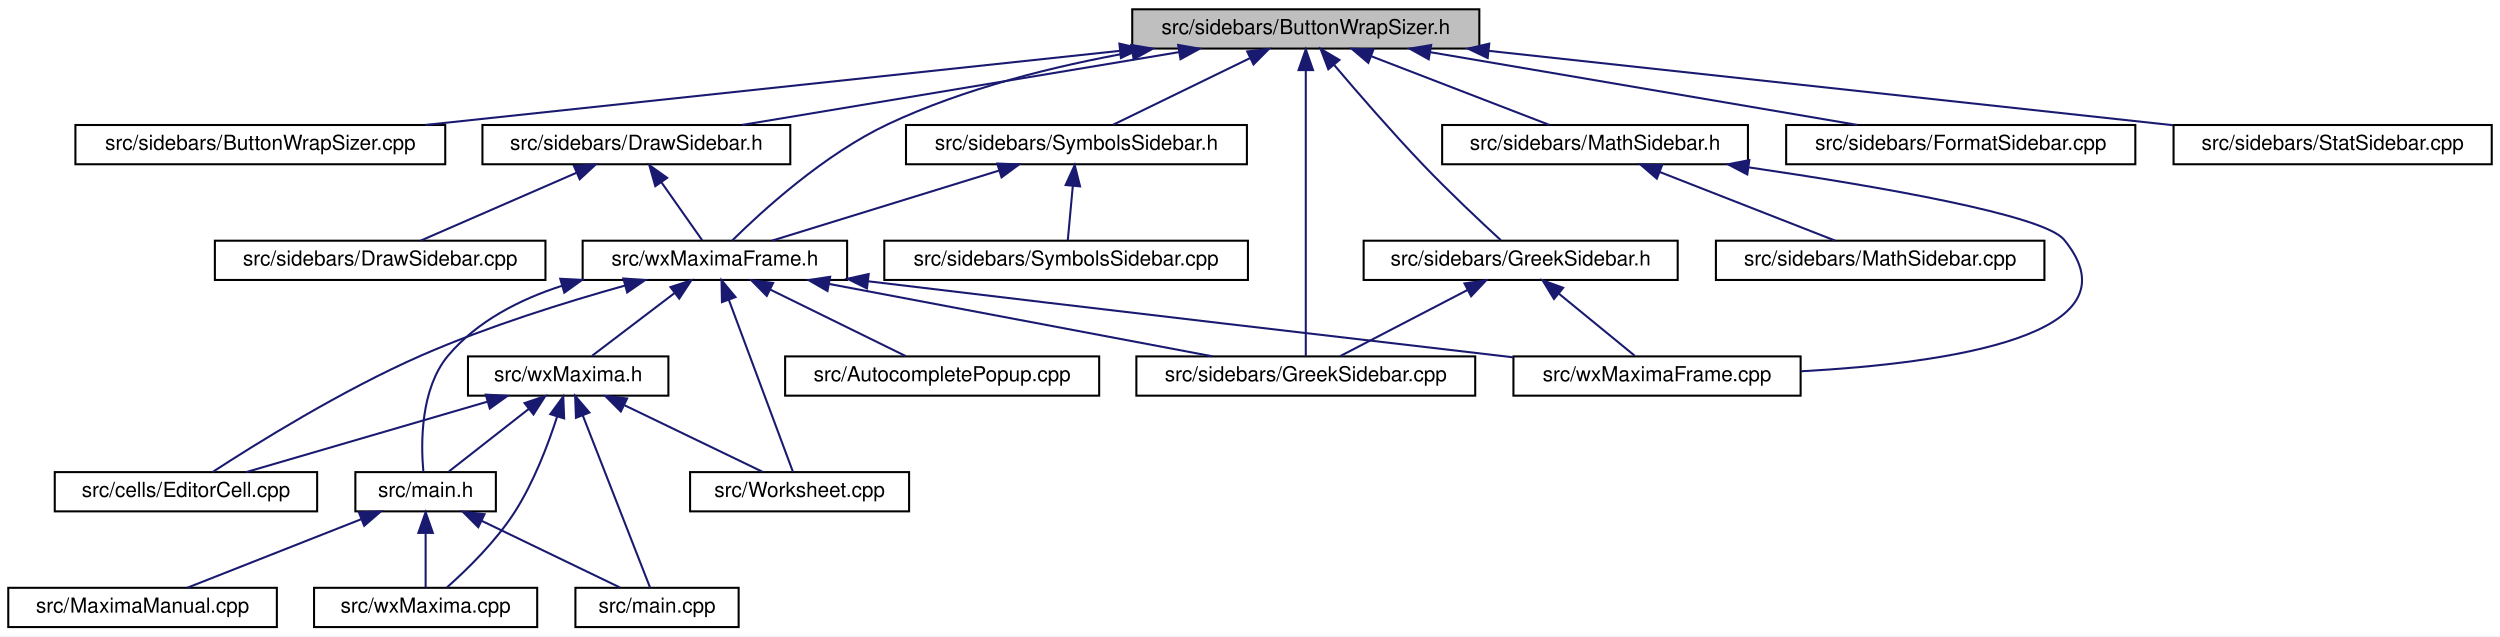
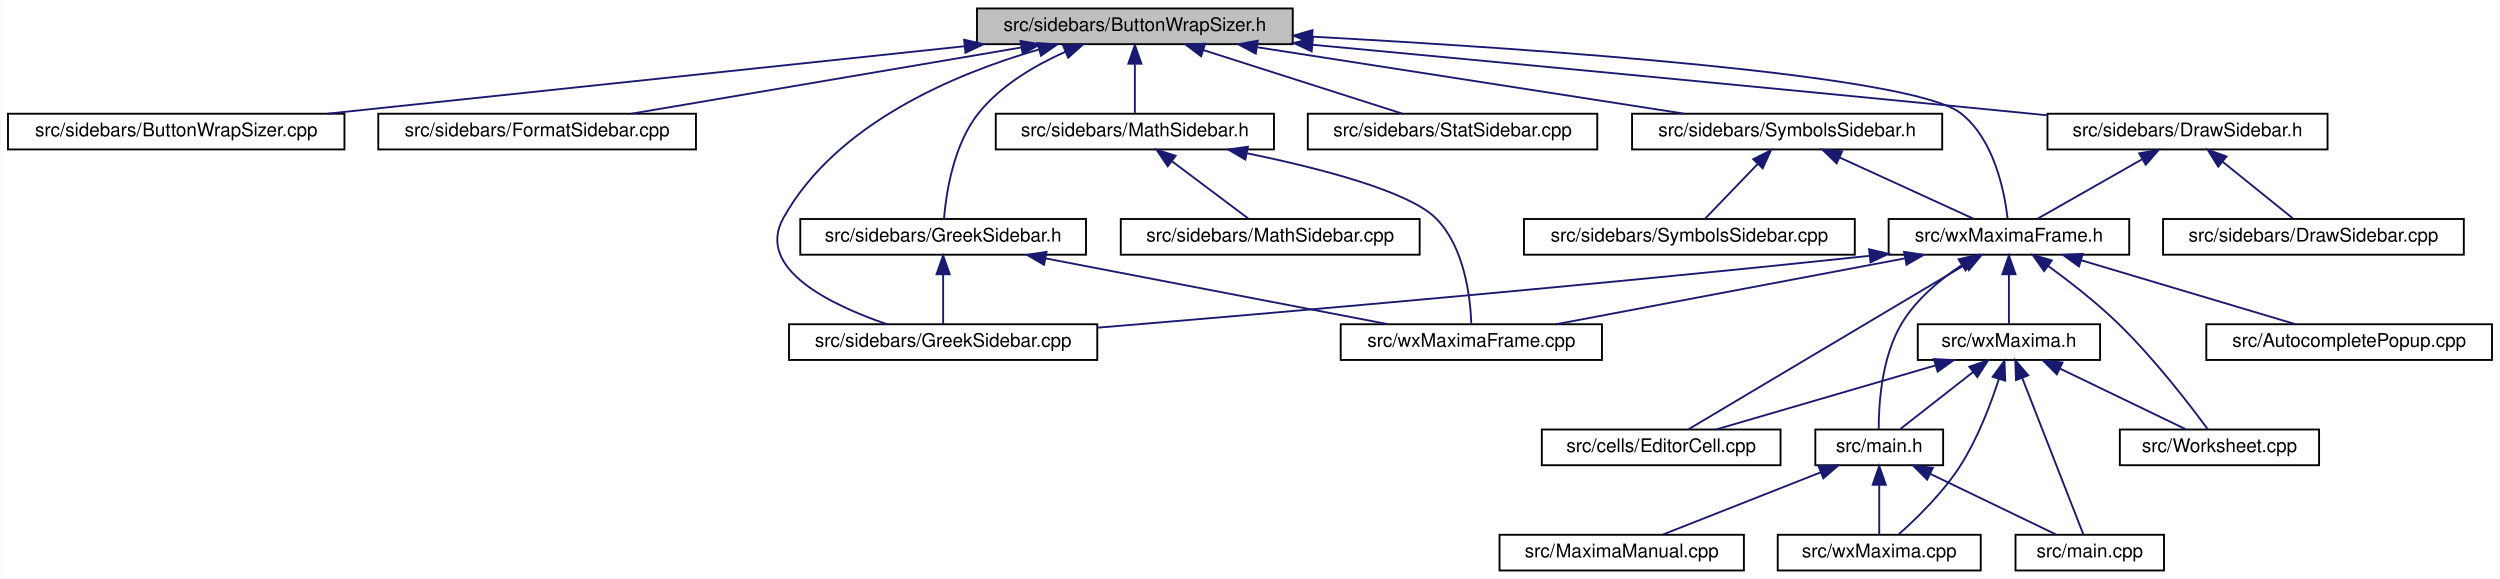
- <svg xmlns="http://www.w3.org/2000/svg" xmlns:xlink="http://www.w3.org/1999/xlink" width="1210pt" height="308pt" viewBox="0.00 0.00 1210.00 308.00">
+ <svg xmlns="http://www.w3.org/2000/svg" xmlns:xlink="http://www.w3.org/1999/xlink" width="1330pt" height="308pt" viewBox="0.00 0.00 1329.50 308.00">
  <g id="graph0" class="graph" transform="scale(1 1) rotate(0) translate(4 304)">
-     <polygon fill="white" stroke="transparent" points="-4,4 -4,-304 1206,-304 1206,4 -4,4" />
+     <polygon fill="white" stroke="transparent" points="-4,4 -4,-304 1325.5,-304 1325.5,4 -4,4" />
    <g id="node1" class="node">
      <g id="a_node1">
        <a xlink:title="This file contains the definition of the class Buttonwrapsizer that allows to select arbitrary unicod...">
-           <polygon fill="#bfbfbf" stroke="black" points="544,-280.5 544,-299.5 712,-299.5 712,-280.5 544,-280.5" />
-           <text text-anchor="middle" x="628" y="-287.5" font-family="Helvetica,sans-Serif" font-size="10.00">src/sidebars/ButtonWrapSizer.h</text>
+           <polygon fill="#bfbfbf" stroke="black" points="515.5,-280.5 515.5,-299.5 683.5,-299.5 683.5,-280.5 515.5,-280.5" />
+           <text text-anchor="middle" x="599.5" y="-287.5" font-family="Helvetica,sans-Serif" font-size="10.00">src/sidebars/ButtonWrapSizer.h</text>
        </a>
      </g>
    </g>
    <g id="node2" class="node">
      <g id="a_node2">
        <a xlink:href="ButtonWrapSizer_8cpp.html" target="_top" xlink:title="This file defines the class CharacterButton.">
-           <polygon fill="white" stroke="black" points="32.5,-224.5 32.5,-243.5 211.5,-243.5 211.5,-224.5 32.5,-224.5" />
-           <text text-anchor="middle" x="122" y="-231.5" font-family="Helvetica,sans-Serif" font-size="10.00">src/sidebars/ButtonWrapSizer.cpp</text>
+           <polygon fill="white" stroke="black" points="0,-224.5 0,-243.5 179,-243.5 179,-224.5 0,-224.5" />
+           <text text-anchor="middle" x="89.5" y="-231.5" font-family="Helvetica,sans-Serif" font-size="10.00">src/sidebars/ButtonWrapSizer.cpp</text>
        </a>
      </g>
    </g>
    <g id="edge1" class="edge">
-       <path fill="none" stroke="midnightblue" d="M537.89,-279.38C442.46,-269.2 293.25,-253.28 201.9,-243.53" />
-       <polygon fill="midnightblue" stroke="midnightblue" points="537.79,-282.89 548.1,-280.47 538.53,-275.93 537.79,-282.89" />
+       <path fill="none" stroke="midnightblue" d="M508.97,-279.41C412.8,-269.23 262.2,-253.29 170.03,-243.53" />
+       <polygon fill="midnightblue" stroke="midnightblue" points="508.66,-282.9 518.97,-280.47 509.39,-275.94 508.66,-282.9" />
    </g>
    <g id="node3" class="node">
      <g id="a_node3">
-         <a xlink:href="DrawSidebar_8h.html" target="_top" xlink:title="This file declares the class StatSidebar, that provides some statistics buttons.">
-           <polygon fill="white" stroke="black" points="229.5,-224.5 229.5,-243.5 378.5,-243.5 378.5,-224.5 229.5,-224.5" />
-           <text text-anchor="middle" x="304" y="-231.5" font-family="Helvetica,sans-Serif" font-size="10.00">src/sidebars/DrawSidebar.h</text>
+         <a xlink:href="FormatSidebar_8cpp.html" target="_top" xlink:title="This file defines the class FormatSidebar.">
+           <polygon fill="white" stroke="black" points="197,-224.5 197,-243.5 366,-243.5 366,-224.5 197,-224.5" />
+           <text text-anchor="middle" x="281.5" y="-231.5" font-family="Helvetica,sans-Serif" font-size="10.00">src/sidebars/FormatSidebar.cpp</text>
        </a>
      </g>
    </g>
    <g id="edge2" class="edge">
-       <path fill="none" stroke="midnightblue" d="M566.74,-278.79C505.52,-268.59 412.47,-253.08 355.1,-243.52" />
-       <polygon fill="midnightblue" stroke="midnightblue" points="566.22,-282.25 576.66,-280.44 567.37,-275.35 566.22,-282.25" />
+       <path fill="none" stroke="midnightblue" d="M539.01,-278.73C478.91,-268.52 387.84,-253.06 331.65,-243.52" />
+       <polygon fill="midnightblue" stroke="midnightblue" points="538.67,-282.22 549.11,-280.44 539.84,-275.32 538.67,-282.22" />
+     </g>
+     <g id="node4" class="node">
+       <g id="a_node4">
+         <a xlink:href="GreekSidebar_8h.html" target="_top" xlink:title="This file declares the class wxMaximaFrame.">
+           <polygon fill="white" stroke="black" points="421.5,-168.5 421.5,-187.5 573.5,-187.5 573.5,-168.5 421.5,-168.5" />
+           <text text-anchor="middle" x="497.5" y="-175.5" font-family="Helvetica,sans-Serif" font-size="10.00">src/sidebars/GreekSidebar.h</text>
+         </a>
+       </g>
+     </g>
+     <g id="edge3" class="edge">
+       <path fill="none" stroke="midnightblue" d="M562.63,-276.5C546.4,-269.3 528.38,-258.71 516.5,-244 502.91,-227.17 499.04,-200.95 497.94,-187.54" />
+       <polygon fill="midnightblue" stroke="midnightblue" points="561.33,-279.75 571.91,-280.35 564.01,-273.29 561.33,-279.75" />
    </g>
    <g id="node5" class="node">
      <g id="a_node5">
-         <a xlink:href="wxMaximaFrame_8h.html" target="_top" xlink:title="This file declares the class wxMaximaFrame.">
-           <polygon fill="white" stroke="black" points="278,-168.5 278,-187.5 406,-187.5 406,-168.5 278,-168.5" />
-           <text text-anchor="middle" x="342" y="-175.5" font-family="Helvetica,sans-Serif" font-size="10.00">src/wxMaximaFrame.h</text>
-         </a>
-       </g>
-     </g>
-     <g id="edge32" class="edge">
-       <path fill="none" stroke="midnightblue" d="M544.1,-278.78C506.7,-272.11 462.87,-261.31 426,-244 394.95,-229.43 364.68,-201.72 350.44,-187.65" />
-       <polygon fill="midnightblue" stroke="midnightblue" points="543.51,-282.23 553.96,-280.47 544.69,-275.33 543.51,-282.23" />
+         <a xlink:href="GreekSidebar_8cpp.html" target="_top" xlink:title="This file defines the class GreekSidebar.">
+           <polygon fill="white" stroke="black" points="415.5,-112.5 415.5,-131.5 579.5,-131.5 579.5,-112.5 415.5,-112.5" />
+           <text text-anchor="middle" x="497.5" y="-119.5" font-family="Helvetica,sans-Serif" font-size="10.00">src/sidebars/GreekSidebar.cpp</text>
+         </a>
+       </g>
+     </g>
+     <g id="edge6" class="edge">
+       <path fill="none" stroke="midnightblue" d="M548.34,-277.65C503.18,-264.56 440.32,-238.08 412.5,-188 397.57,-161.12 437.47,-141.83 467.54,-131.55" />
+       <polygon fill="midnightblue" stroke="midnightblue" points="547.69,-281.1 558.26,-280.4 549.56,-274.36 547.69,-281.1" />
+     </g>
+     <g id="node7" class="node">
+       <g id="a_node7">
+         <a xlink:href="MathSidebar_8h.html" target="_top" xlink:title="This file declares the class wxMaximaFrame.">
+           <polygon fill="white" stroke="black" points="525.5,-224.5 525.5,-243.5 673.5,-243.5 673.5,-224.5 525.5,-224.5" />
+           <text text-anchor="middle" x="599.5" y="-231.5" font-family="Helvetica,sans-Serif" font-size="10.00">src/sidebars/MathSidebar.h</text>
+         </a>
+       </g>
+     </g>
+     <g id="edge7" class="edge">
+       <path fill="none" stroke="midnightblue" d="M599.5,-269.8C599.5,-260.91 599.5,-250.78 599.5,-243.75" />
+       <polygon fill="midnightblue" stroke="midnightblue" points="596,-270.08 599.5,-280.08 603,-270.08 596,-270.08" />
+     </g>
+     <g id="node9" class="node">
+       <g id="a_node9">
+         <a xlink:href="StatSidebar_8cpp.html" target="_top" xlink:title="This file defines the class StatSidebar.">
+           <polygon fill="white" stroke="black" points="691.5,-224.5 691.5,-243.5 845.5,-243.5 845.5,-224.5 691.5,-224.5" />
+           <text text-anchor="middle" x="768.5" y="-231.5" font-family="Helvetica,sans-Serif" font-size="10.00">src/sidebars/StatSidebar.cpp</text>
+         </a>
+       </g>
+     </g>
+     <g id="edge10" class="edge">
+       <path fill="none" stroke="midnightblue" d="M636.1,-277.3C667.95,-267.13 713.34,-252.62 741.85,-243.52" />
+       <polygon fill="midnightblue" stroke="midnightblue" points="634.74,-274.07 626.28,-280.44 636.87,-280.73 634.74,-274.07" />
+     </g>
+     <g id="node10" class="node">
+       <g id="a_node10">
+         <a xlink:href="SymbolsSidebar_8h.html" target="_top" xlink:title="This file declares the class wxMaximaFrame.">
+           <polygon fill="white" stroke="black" points="864,-224.5 864,-243.5 1029,-243.5 1029,-224.5 864,-224.5" />
+           <text text-anchor="middle" x="946.5" y="-231.5" font-family="Helvetica,sans-Serif" font-size="10.00">src/sidebars/SymbolsSidebar.h</text>
+         </a>
+       </g>
+     </g>
+     <g id="edge11" class="edge">
+       <path fill="none" stroke="midnightblue" d="M664.7,-278.85C730.26,-268.65 830.21,-253.1 891.77,-243.52" />
+       <polygon fill="midnightblue" stroke="midnightblue" points="663.83,-275.45 654.48,-280.44 664.9,-282.36 663.83,-275.45" />
    </g>
    <g id="node12" class="node">
      <g id="a_node12">
-         <a xlink:href="GreekSidebar_8cpp.html" target="_top" xlink:title="This file defines the class GreekSidebar.">
-           <polygon fill="white" stroke="black" points="546,-112.5 546,-131.5 710,-131.5 710,-112.5 546,-112.5" />
-           <text text-anchor="middle" x="628" y="-119.5" font-family="Helvetica,sans-Serif" font-size="10.00">src/sidebars/GreekSidebar.cpp</text>
-         </a>
-       </g>
-     </g>
-     <g id="edge24" class="edge">
-       <path fill="none" stroke="midnightblue" d="M628,-269.93C628,-233.92 628,-157.23 628,-131.57" />
-       <polygon fill="midnightblue" stroke="midnightblue" points="624.5,-270.08 628,-280.08 631.5,-270.08 624.5,-270.08" />
+         <a xlink:href="wxMaximaFrame_8h.html" target="_top" xlink:title="This file declares the class wxMaximaFrame.">
+           <polygon fill="white" stroke="black" points="1000.5,-168.5 1000.5,-187.5 1128.5,-187.5 1128.5,-168.5 1000.5,-168.5" />
+           <text text-anchor="middle" x="1064.5" y="-175.5" font-family="Helvetica,sans-Serif" font-size="10.00">src/wxMaximaFrame.h</text>
+         </a>
+       </g>
+     </g>
+     <g id="edge32" class="edge">
+       <path fill="none" stroke="midnightblue" d="M693.83,-284.49C814.61,-277.93 1011.62,-264.28 1038.5,-244 1056.55,-230.39 1062.1,-202.24 1063.78,-187.87" />
+       <polygon fill="midnightblue" stroke="midnightblue" points="693.63,-280.99 683.83,-285.03 694,-287.98 693.63,-280.99" />
+     </g>
+     <g id="node21" class="node">
+       <g id="a_node21">
+         <a xlink:href="DrawSidebar_8h.html" target="_top" xlink:title="This file declares the class StatSidebar, that provides some statistics buttons.">
+           <polygon fill="white" stroke="black" points="1085,-224.5 1085,-243.5 1234,-243.5 1234,-224.5 1085,-224.5" />
+           <text text-anchor="middle" x="1159.5" y="-231.5" font-family="Helvetica,sans-Serif" font-size="10.00">src/sidebars/DrawSidebar.h</text>
+         </a>
+       </g>
+     </g>
+     <g id="edge29" class="edge">
+       <path fill="none" stroke="midnightblue" d="M694.12,-280.17C789.43,-271.23 940.69,-256.92 1071.5,-244 1075.78,-243.58 1080.18,-243.14 1084.61,-242.69" />
+       <polygon fill="midnightblue" stroke="midnightblue" points="693.56,-276.71 683.93,-281.13 694.21,-283.68 693.56,-276.71" />
+     </g>
+     <g id="edge4" class="edge">
+       <path fill="none" stroke="midnightblue" d="M497.5,-157.8C497.5,-148.91 497.5,-138.78 497.5,-131.75" />
+       <polygon fill="midnightblue" stroke="midnightblue" points="494,-158.08 497.5,-168.08 501,-158.08 494,-158.08" />
+     </g>
+     <g id="node6" class="node">
+       <g id="a_node6">
+         <a xlink:href="wxMaximaFrame_8cpp.html" target="_top" xlink:title="This file defines the class wxMaximaFrame.">
+           <polygon fill="white" stroke="black" points="709,-112.5 709,-131.5 848,-131.5 848,-112.5 709,-112.5" />
+           <text text-anchor="middle" x="778.5" y="-119.5" font-family="Helvetica,sans-Serif" font-size="10.00">src/wxMaximaFrame.cpp</text>
+         </a>
+       </g>
+     </g>
+     <g id="edge5" class="edge">
+       <path fill="none" stroke="midnightblue" d="M551.95,-166.54C605.05,-156.33 684.84,-141 734.18,-131.52" />
+       <polygon fill="midnightblue" stroke="midnightblue" points="551.19,-163.12 542.03,-168.44 552.51,-169.99 551.19,-163.12" />
+     </g>
+     <g id="edge9" class="edge">
+       <path fill="none" stroke="midnightblue" d="M659.2,-222.46C698.45,-214.39 745.11,-202.24 759.5,-188 774.87,-172.78 777.96,-145.86 778.49,-131.92" />
+       <polygon fill="midnightblue" stroke="midnightblue" points="658.26,-219.08 649.14,-224.47 659.64,-225.94 658.26,-219.08" />
+     </g>
+     <g id="node8" class="node">
+       <g id="a_node8">
+         <a xlink:href="MathSidebar_8cpp.html" target="_top" xlink:title="This file defines the class SymbolsSidebar.">
+           <polygon fill="white" stroke="black" points="592,-168.5 592,-187.5 751,-187.5 751,-168.5 592,-168.5" />
+           <text text-anchor="middle" x="671.5" y="-175.5" font-family="Helvetica,sans-Serif" font-size="10.00">src/sidebars/MathSidebar.cpp</text>
+         </a>
+       </g>
+     </g>
+     <g id="edge8" class="edge">
+       <path fill="none" stroke="midnightblue" d="M619.37,-218.1C632.32,-208.38 648.8,-196.03 659.72,-187.83" />
+       <polygon fill="midnightblue" stroke="midnightblue" points="616.97,-215.52 611.07,-224.32 621.17,-221.12 616.97,-215.52" />
+     </g>
+     <g id="node11" class="node">
+       <g id="a_node11">
+         <a xlink:href="SymbolsSidebar_8cpp.html" target="_top" xlink:title="This file defines the class SymbolsSidebar.">
+           <polygon fill="white" stroke="black" points="806.5,-168.5 806.5,-187.5 982.5,-187.5 982.5,-168.5 806.5,-168.5" />
+           <text text-anchor="middle" x="894.5" y="-175.5" font-family="Helvetica,sans-Serif" font-size="10.00">src/sidebars/SymbolsSidebar.cpp</text>
+         </a>
+       </g>
+     </g>
+     <g id="edge12" class="edge">
+       <path fill="none" stroke="midnightblue" d="M930.82,-216.72C921.66,-207.2 910.45,-195.56 902.93,-187.75" />
+       <polygon fill="midnightblue" stroke="midnightblue" points="928.46,-219.31 937.91,-224.08 933.5,-214.45 928.46,-219.31" />
+     </g>
+     <g id="edge13" class="edge">
+       <path fill="none" stroke="midnightblue" d="M974.4,-220.23C996.47,-210.13 1026.68,-196.31 1045.89,-187.52" />
+       <polygon fill="midnightblue" stroke="midnightblue" points="972.83,-217.1 965.2,-224.44 975.75,-223.46 972.83,-217.1" />
+     </g>
+     <g id="edge20" class="edge">
+       <path fill="none" stroke="midnightblue" d="M990.04,-167.87C839.23,-151.84 675.65,-137.66 579.74,-129.69" />
+       <polygon fill="midnightblue" stroke="midnightblue" points="990.1,-171.4 1000.42,-168.98 990.85,-164.44 990.1,-171.4" />
+     </g>
+     <g id="edge28" class="edge">
+       <path fill="none" stroke="midnightblue" d="M1009.09,-166.54C955.03,-156.33 873.83,-141 823.61,-131.52" />
+       <polygon fill="midnightblue" stroke="midnightblue" points="1008.71,-170.03 1019.18,-168.44 1010.01,-163.15 1008.71,-170.03" />
+     </g>
+     <g id="node13" class="node">
+       <g id="a_node13">
+         <a xlink:href="AutocompletePopup_8cpp.html" target="_top" xlink:title="This file defines the class AutocompletePopup.">
+           <polygon fill="white" stroke="black" points="1169.5,-112.5 1169.5,-131.5 1321.5,-131.5 1321.5,-112.5 1169.5,-112.5" />
+           <text text-anchor="middle" x="1245.5" y="-119.5" font-family="Helvetica,sans-Serif" font-size="10.00">src/AutocompletePopup.cpp</text>
+         </a>
+       </g>
+     </g>
+     <g id="edge14" class="edge">
+       <path fill="none" stroke="midnightblue" d="M1102.82,-165.57C1136.96,-155.38 1186.16,-140.7 1216.95,-131.52" />
+       <polygon fill="midnightblue" stroke="midnightblue" points="1101.76,-162.23 1093.18,-168.44 1103.76,-168.94 1101.76,-162.23" />
+     </g>
+     <g id="node14" class="node">
+       <g id="a_node14">
+         <a xlink:href="EditorCell_8cpp.html" target="_top" xlink:title="This file defines the class EditorCell.">
+           <polygon fill="white" stroke="black" points="816,-56.5 816,-75.5 943,-75.5 943,-56.5 816,-56.5" />
+           <text text-anchor="middle" x="879.5" y="-63.5" font-family="Helvetica,sans-Serif" font-size="10.00">src/cells/EditorCell.cpp</text>
+         </a>
+       </g>
+     </g>
+     <g id="edge15" class="edge">
+       <path fill="none" stroke="midnightblue" d="M1040.97,-163.01C1002.14,-139.92 925.77,-94.51 893.95,-75.59" />
+       <polygon fill="midnightblue" stroke="midnightblue" points="1039.6,-166.27 1049.98,-168.37 1043.18,-160.25 1039.6,-166.27" />
+     </g>
+     <g id="node15" class="node">
+       <g id="a_node15">
+         <a xlink:href="main_8h.html" target="_top" xlink:title="This file declares the class wxMaxima that contains most of the program's logic.">
+           <polygon fill="white" stroke="black" points="961.5,-56.5 961.5,-75.5 1029.5,-75.5 1029.5,-56.5 961.5,-56.5" />
+           <text text-anchor="middle" x="995.5" y="-63.5" font-family="Helvetica,sans-Serif" font-size="10.00">src/main.h</text>
+         </a>
+       </g>
+     </g>
+     <g id="edge16" class="edge">
+       <path fill="none" stroke="midnightblue" d="M1039.24,-162.89C1027.8,-155.22 1015.15,-144.69 1007.5,-132 996.72,-114.11 995.2,-88.81 995.23,-75.67" />
+       <polygon fill="midnightblue" stroke="midnightblue" points="1037.7,-166.06 1048.03,-168.42 1041.43,-160.14 1037.7,-166.06" />
+     </g>
+     <g id="node19" class="node">
+       <g id="a_node19">
+         <a xlink:href="wxMaxima_8h.html" target="_top" xlink:title="This file declares the class wxMaxima that contains most of the program's logic.">
+           <polygon fill="white" stroke="black" points="1016,-112.5 1016,-131.5 1113,-131.5 1113,-112.5 1016,-112.5" />
+           <text text-anchor="middle" x="1064.5" y="-119.5" font-family="Helvetica,sans-Serif" font-size="10.00">src/wxMaxima.h</text>
+         </a>
+       </g>
+     </g>
+     <g id="edge21" class="edge">
+       <path fill="none" stroke="midnightblue" d="M1064.5,-157.8C1064.5,-148.91 1064.5,-138.78 1064.5,-131.75" />
+       <polygon fill="midnightblue" stroke="midnightblue" points="1061,-158.08 1064.5,-168.08 1068,-158.08 1061,-158.08" />
+     </g>
+     <g id="node20" class="node">
+       <g id="a_node20">
+         <a xlink:href="Worksheet_8cpp.html" target="_top" xlink:title="This file defines the class Worksheet.">
+           <polygon fill="white" stroke="black" points="1123.5,-56.5 1123.5,-75.5 1229.5,-75.5 1229.5,-56.5 1123.5,-56.5" />
+           <text text-anchor="middle" x="1176.5" y="-63.5" font-family="Helvetica,sans-Serif" font-size="10.00">src/Worksheet.cpp</text>
+         </a>
+       </g>
+     </g>
+     <g id="edge27" class="edge">
+       <path fill="none" stroke="midnightblue" d="M1085.28,-162.59C1096.75,-154.22 1110.97,-143.16 1122.5,-132 1141.69,-113.44 1160.89,-88.42 1170.38,-75.5" />
+       <polygon fill="midnightblue" stroke="midnightblue" points="1083.22,-159.75 1077.13,-168.42 1087.3,-165.45 1083.22,-159.75" />
    </g>
    <g id="node16" class="node">
      <g id="a_node16">
-         <a xlink:href="FormatSidebar_8cpp.html" target="_top" xlink:title="This file defines the class FormatSidebar.">
-           <polygon fill="white" stroke="black" points="860.5,-224.5 860.5,-243.5 1029.5,-243.5 1029.5,-224.5 860.5,-224.5" />
-           <text text-anchor="middle" x="945" y="-231.5" font-family="Helvetica,sans-Serif" font-size="10.00">src/sidebars/FormatSidebar.cpp</text>
-         </a>
-       </g>
-     </g>
-     <g id="edge20" class="edge">
-       <path fill="none" stroke="midnightblue" d="M688.3,-278.73C748.21,-268.52 838.99,-253.06 895.01,-243.52" />
-       <polygon fill="midnightblue" stroke="midnightblue" points="687.5,-275.31 678.23,-280.44 688.68,-282.21 687.5,-275.31" />
+         <a xlink:href="main_8cpp.html" target="_top" xlink:title="The file that defines the starting point of the program.">
+           <polygon fill="white" stroke="black" points="1068,-0.5 1068,-19.5 1147,-19.5 1147,-0.5 1068,-0.5" />
+           <text text-anchor="middle" x="1107.5" y="-7.5" font-family="Helvetica,sans-Serif" font-size="10.00">src/main.cpp</text>
+         </a>
+       </g>
+     </g>
+     <g id="edge17" class="edge">
+       <path fill="none" stroke="midnightblue" d="M1022.75,-51.86C1043.52,-41.85 1071.52,-28.35 1089.55,-19.65" />
+       <polygon fill="midnightblue" stroke="midnightblue" points="1020.98,-48.83 1013.49,-56.32 1024.02,-55.13 1020.98,-48.83" />
    </g>
    <g id="node17" class="node">
      <g id="a_node17">
-         <a xlink:href="GreekSidebar_8h.html" target="_top" xlink:title="This file declares the class wxMaximaFrame.">
-           <polygon fill="white" stroke="black" points="656,-168.5 656,-187.5 808,-187.5 808,-168.5 656,-168.5" />
-           <text text-anchor="middle" x="732" y="-175.5" font-family="Helvetica,sans-Serif" font-size="10.00">src/sidebars/GreekSidebar.h</text>
-         </a>
-       </g>
-     </g>
-     <g id="edge21" class="edge">
-       <path fill="none" stroke="midnightblue" d="M641.75,-272.53C653.07,-259.18 669.68,-240.01 685,-224 697.5,-210.94 712.73,-196.63 722.4,-187.73" />
-       <polygon fill="midnightblue" stroke="midnightblue" points="638.91,-270.47 635.15,-280.38 644.27,-274.98 638.91,-270.47" />
+         <a xlink:href="MaximaManual_8cpp.html" target="_top" xlink:title="This file defines the class MaximaManual.">
+           <polygon fill="white" stroke="black" points="793.5,-0.5 793.5,-19.5 923.5,-19.5 923.5,-0.5 793.5,-0.5" />
+           <text text-anchor="middle" x="858.5" y="-7.5" font-family="Helvetica,sans-Serif" font-size="10.00">src/MaximaManual.cpp</text>
+         </a>
+       </g>
+     </g>
+     <g id="edge18" class="edge">
+       <path fill="none" stroke="midnightblue" d="M964.48,-52.77C938.74,-42.63 902.81,-28.47 880.11,-19.52" />
+       <polygon fill="midnightblue" stroke="midnightblue" points="963.21,-56.03 973.79,-56.44 965.77,-49.52 963.21,-56.03" />
    </g>
    <g id="node18" class="node">
      <g id="a_node18">
-         <a xlink:href="MathSidebar_8h.html" target="_top" xlink:title="This file declares the class wxMaximaFrame.">
-           <polygon fill="white" stroke="black" points="694,-224.5 694,-243.5 842,-243.5 842,-224.5 694,-224.5" />
-           <text text-anchor="middle" x="768" y="-231.5" font-family="Helvetica,sans-Serif" font-size="10.00">src/sidebars/MathSidebar.h</text>
-         </a>
-       </g>
+         <a xlink:href="wxMaxima_8cpp.html" target="_top" xlink:title="This file defines the contents of the class wxMaxima that contains most of the program's logic.">
+           <polygon fill="white" stroke="black" points="941.5,-0.5 941.5,-19.5 1049.5,-19.5 1049.5,-0.5 941.5,-0.5" />
+           <text text-anchor="middle" x="995.5" y="-7.5" font-family="Helvetica,sans-Serif" font-size="10.00">src/wxMaxima.cpp</text>
+         </a>
+       </g>
+     </g>
+     <g id="edge19" class="edge">
+       <path fill="none" stroke="midnightblue" d="M995.5,-45.8C995.5,-36.91 995.5,-26.78 995.5,-19.75" />
+       <polygon fill="midnightblue" stroke="midnightblue" points="992,-46.08 995.5,-56.08 999,-46.08 992,-46.08" />
+     </g>
+     <g id="edge22" class="edge">
+       <path fill="none" stroke="midnightblue" d="M1025.33,-109.57C990.43,-99.38 940.15,-84.7 908.68,-75.52" />
+       <polygon fill="midnightblue" stroke="midnightblue" points="1024.61,-113 1035.19,-112.44 1026.57,-106.28 1024.61,-113" />
+     </g>
+     <g id="edge23" class="edge">
+       <path fill="none" stroke="midnightblue" d="M1045.46,-106.1C1033.04,-96.38 1017.26,-84.03 1006.79,-75.83" />
+       <polygon fill="midnightblue" stroke="midnightblue" points="1043.38,-108.92 1053.41,-112.32 1047.7,-103.4 1043.38,-108.92" />
+     </g>
+     <g id="edge24" class="edge">
+       <path fill="none" stroke="midnightblue" d="M1071.54,-103C1080.92,-79 1097.15,-37.47 1104.14,-19.59" />
+       <polygon fill="midnightblue" stroke="midnightblue" points="1068.26,-101.78 1067.87,-112.37 1074.77,-104.33 1068.26,-101.78" />
+     </g>
+     <g id="edge26" class="edge">
+       <path fill="none" stroke="midnightblue" d="M1059.18,-102.45C1054.82,-88.93 1047.84,-70.52 1038.5,-56 1029.38,-41.82 1015.41,-28.21 1005.88,-19.75" />
+       <polygon fill="midnightblue" stroke="midnightblue" points="1055.85,-103.54 1062.12,-112.08 1062.55,-101.49 1055.85,-103.54" />
    </g>
    <g id="edge25" class="edge">
-       <path fill="none" stroke="midnightblue" d="M659.7,-276.77C686,-266.63 722.72,-252.47 745.92,-243.52" />
-       <polygon fill="midnightblue" stroke="midnightblue" points="658.25,-273.58 650.18,-280.44 660.77,-280.11 658.25,-273.58" />
-     </g>
-     <g id="node20" class="node">
-       <g id="a_node20">
-         <a xlink:href="StatSidebar_8cpp.html" target="_top" xlink:title="This file defines the class StatSidebar.">
-           <polygon fill="white" stroke="black" points="1048,-224.5 1048,-243.5 1202,-243.5 1202,-224.5 1048,-224.5" />
-           <text text-anchor="middle" x="1125" y="-231.5" font-family="Helvetica,sans-Serif" font-size="10.00">src/sidebars/StatSidebar.cpp</text>
-         </a>
-       </g>
-     </g>
-     <g id="edge28" class="edge">
-       <path fill="none" stroke="midnightblue" d="M716.55,-279.38C810.71,-269.15 958.15,-253.13 1047.75,-243.39" />
-       <polygon fill="midnightblue" stroke="midnightblue" points="716.04,-275.91 706.48,-280.47 716.8,-282.87 716.04,-275.91" />
-     </g>
-     <g id="node21" class="node">
-       <g id="a_node21">
-         <a xlink:href="SymbolsSidebar_8h.html" target="_top" xlink:title="This file declares the class wxMaximaFrame.">
-           <polygon fill="white" stroke="black" points="434.5,-224.5 434.5,-243.5 599.5,-243.5 599.5,-224.5 434.5,-224.5" />
-           <text text-anchor="middle" x="517" y="-231.5" font-family="Helvetica,sans-Serif" font-size="10.00">src/sidebars/SymbolsSidebar.h</text>
-         </a>
-       </g>
-     </g>
-     <g id="edge29" class="edge">
-       <path fill="none" stroke="midnightblue" d="M600.99,-275.86C580.41,-265.85 552.66,-252.35 534.79,-243.65" />
-       <polygon fill="midnightblue" stroke="midnightblue" points="599.64,-279.1 610.17,-280.32 602.7,-272.8 599.64,-279.1" />
-     </g>
-     <g id="node4" class="node">
-       <g id="a_node4">
-         <a xlink:href="DrawSidebar_8cpp.html" target="_top" xlink:title="This file defines the class StatSidebar.">
-           <polygon fill="white" stroke="black" points="100,-168.5 100,-187.5 260,-187.5 260,-168.5 100,-168.5" />
-           <text text-anchor="middle" x="180" y="-175.5" font-family="Helvetica,sans-Serif" font-size="10.00">src/sidebars/DrawSidebar.cpp</text>
-         </a>
-       </g>
-     </g>
-     <g id="edge3" class="edge">
-       <path fill="none" stroke="midnightblue" d="M274.99,-220.37C251.77,-210.26 219.84,-196.35 199.56,-187.52" />
-       <polygon fill="midnightblue" stroke="midnightblue" points="273.79,-223.66 284.35,-224.44 276.58,-217.24 273.79,-223.66" />
-     </g>
-     <g id="edge4" class="edge">
-       <path fill="none" stroke="midnightblue" d="M316.06,-215.86C322.64,-206.5 330.51,-195.33 335.84,-187.75" />
-       <polygon fill="midnightblue" stroke="midnightblue" points="313.17,-213.89 310.27,-224.08 318.89,-217.92 313.17,-213.89" />
-     </g>
-     <g id="node6" class="node">
-       <g id="a_node6">
-         <a xlink:href="AutocompletePopup_8cpp.html" target="_top" xlink:title="This file defines the class AutocompletePopup.">
-           <polygon fill="white" stroke="black" points="376,-112.5 376,-131.5 528,-131.5 528,-112.5 376,-112.5" />
-           <text text-anchor="middle" x="452" y="-119.5" font-family="Helvetica,sans-Serif" font-size="10.00">src/AutocompletePopup.cpp</text>
-         </a>
-       </g>
-     </g>
-     <g id="edge5" class="edge">
-       <path fill="none" stroke="midnightblue" d="M368.76,-163.86C389.16,-153.85 416.67,-140.35 434.37,-131.65" />
-       <polygon fill="midnightblue" stroke="midnightblue" points="367.11,-160.78 359.67,-168.32 370.19,-167.06 367.11,-160.78" />
-     </g>
-     <g id="node7" class="node">
-       <g id="a_node7">
-         <a xlink:href="EditorCell_8cpp.html" target="_top" xlink:title="This file defines the class EditorCell.">
-           <polygon fill="white" stroke="black" points="22.5,-56.5 22.5,-75.5 149.5,-75.5 149.5,-56.5 22.5,-56.5" />
-           <text text-anchor="middle" x="86" y="-63.5" font-family="Helvetica,sans-Serif" font-size="10.00">src/cells/EditorCell.cpp</text>
-         </a>
-       </g>
-     </g>
-     <g id="edge6" class="edge">
-       <path fill="none" stroke="midnightblue" d="M298.58,-165.82C270.01,-157.84 232.11,-146.05 200,-132 161.6,-115.19 119.51,-88.97 98.87,-75.54" />
-       <polygon fill="midnightblue" stroke="midnightblue" points="297.71,-169.21 308.28,-168.48 299.56,-162.46 297.71,-169.21" />
-     </g>
-     <g id="node8" class="node">
-       <g id="a_node8">
-         <a xlink:href="main_8h.html" target="_top" xlink:title="This file declares the class wxMaxima that contains most of the program's logic.">
-           <polygon fill="white" stroke="black" points="168,-56.5 168,-75.5 236,-75.5 236,-56.5 168,-56.5" />
-           <text text-anchor="middle" x="202" y="-63.5" font-family="Helvetica,sans-Serif" font-size="10.00">src/main.h</text>
-         </a>
-       </g>
-     </g>
-     <g id="edge7" class="edge">
-       <path fill="none" stroke="midnightblue" d="M268.01,-165.68C247.48,-159.06 227.01,-148.58 213,-132 199.41,-115.91 199.67,-89.37 200.9,-75.71" />
-       <polygon fill="midnightblue" stroke="midnightblue" points="267.16,-169.08 277.75,-168.54 269.14,-162.36 267.16,-169.08" />
-     </g>
-     <g id="edge11" class="edge">
-       <path fill="none" stroke="midnightblue" d="M397.41,-166.54C451.47,-156.33 532.67,-141 582.89,-131.52" />
-       <polygon fill="midnightblue" stroke="midnightblue" points="396.49,-163.15 387.32,-168.44 397.79,-170.03 396.49,-163.15" />
-     </g>
-     <g id="node13" class="node">
-       <g id="a_node13">
-         <a xlink:href="wxMaxima_8h.html" target="_top" xlink:title="This file declares the class wxMaxima that contains most of the program's logic.">
-           <polygon fill="white" stroke="black" points="222.5,-112.5 222.5,-131.5 319.5,-131.5 319.5,-112.5 222.5,-112.5" />
-           <text text-anchor="middle" x="271" y="-119.5" font-family="Helvetica,sans-Serif" font-size="10.00">src/wxMaxima.h</text>
-         </a>
-       </g>
-     </g>
-     <g id="edge12" class="edge">
-       <path fill="none" stroke="midnightblue" d="M322.41,-162.1C309.63,-152.38 293.39,-140.03 282.61,-131.83" />
-       <polygon fill="midnightblue" stroke="midnightblue" points="320.51,-165.06 330.59,-168.32 324.75,-159.48 320.51,-165.06" />
-     </g>
-     <g id="node14" class="node">
-       <g id="a_node14">
-         <a xlink:href="Worksheet_8cpp.html" target="_top" xlink:title="This file defines the class Worksheet.">
-           <polygon fill="white" stroke="black" points="330,-56.5 330,-75.5 436,-75.5 436,-56.5 330,-56.5" />
-           <text text-anchor="middle" x="383" y="-63.5" font-family="Helvetica,sans-Serif" font-size="10.00">src/Worksheet.cpp</text>
-         </a>
-       </g>
-     </g>
-     <g id="edge18" class="edge">
-       <path fill="none" stroke="midnightblue" d="M348.71,-159C357.66,-135 373.13,-93.47 379.8,-75.59" />
-       <polygon fill="midnightblue" stroke="midnightblue" points="345.43,-157.78 345.22,-168.37 351.99,-160.22 345.43,-157.78" />
-     </g>
-     <g id="node15" class="node">
-       <g id="a_node15">
-         <a xlink:href="wxMaximaFrame_8cpp.html" target="_top" xlink:title="This file defines the class wxMaximaFrame.">
-           <polygon fill="white" stroke="black" points="728.5,-112.5 728.5,-131.5 867.5,-131.5 867.5,-112.5 728.5,-112.5" />
-           <text text-anchor="middle" x="798" y="-119.5" font-family="Helvetica,sans-Serif" font-size="10.00">src/wxMaximaFrame.cpp</text>
-         </a>
-       </g>
-     </g>
-     <g id="edge19" class="edge">
-       <path fill="none" stroke="midnightblue" d="M416.17,-167.86C531.67,-153.98 653.87,-139.71 728.45,-131.05" />
-       <polygon fill="midnightblue" stroke="midnightblue" points="415.6,-164.41 406.09,-169.08 416.44,-171.36 415.6,-164.41" />
-     </g>
-     <g id="node9" class="node">
-       <g id="a_node9">
-         <a xlink:href="main_8cpp.html" target="_top" xlink:title="The file that defines the starting point of the program.">
-           <polygon fill="white" stroke="black" points="274.5,-0.5 274.5,-19.5 353.5,-19.5 353.5,-0.5 274.5,-0.5" />
-           <text text-anchor="middle" x="314" y="-7.5" font-family="Helvetica,sans-Serif" font-size="10.00">src/main.cpp</text>
-         </a>
-       </g>
-     </g>
-     <g id="edge8" class="edge">
-       <path fill="none" stroke="midnightblue" d="M229.25,-51.86C250.02,-41.85 278.02,-28.35 296.05,-19.65" />
-       <polygon fill="midnightblue" stroke="midnightblue" points="227.48,-48.83 219.99,-56.32 230.52,-55.13 227.48,-48.83" />
-     </g>
-     <g id="node10" class="node">
-       <g id="a_node10">
-         <a xlink:href="MaximaManual_8cpp.html" target="_top" xlink:title="This file defines the class MaximaManual.">
-           <polygon fill="white" stroke="black" points="0,-0.5 0,-19.5 130,-19.5 130,-0.5 0,-0.5" />
-           <text text-anchor="middle" x="65" y="-7.5" font-family="Helvetica,sans-Serif" font-size="10.00">src/MaximaManual.cpp</text>
-         </a>
-       </g>
-     </g>
-     <g id="edge9" class="edge">
-       <path fill="none" stroke="midnightblue" d="M170.98,-52.77C145.24,-42.63 109.31,-28.47 86.61,-19.52" />
-       <polygon fill="midnightblue" stroke="midnightblue" points="169.71,-56.03 180.29,-56.44 172.27,-49.52 169.71,-56.03" />
-     </g>
-     <g id="node11" class="node">
-       <g id="a_node11">
-         <a xlink:href="wxMaxima_8cpp.html" target="_top" xlink:title="This file defines the contents of the class wxMaxima that contains most of the program's logic.">
-           <polygon fill="white" stroke="black" points="148,-0.5 148,-19.5 256,-19.5 256,-0.5 148,-0.5" />
-           <text text-anchor="middle" x="202" y="-7.5" font-family="Helvetica,sans-Serif" font-size="10.00">src/wxMaxima.cpp</text>
-         </a>
-       </g>
-     </g>
-     <g id="edge10" class="edge">
-       <path fill="none" stroke="midnightblue" d="M202,-45.8C202,-36.91 202,-26.78 202,-19.75" />
-       <polygon fill="midnightblue" stroke="midnightblue" points="198.5,-46.08 202,-56.08 205.5,-46.08 198.5,-46.08" />
-     </g>
-     <g id="edge13" class="edge">
-       <path fill="none" stroke="midnightblue" d="M231.83,-109.57C196.93,-99.38 146.65,-84.7 115.18,-75.52" />
-       <polygon fill="midnightblue" stroke="midnightblue" points="231.11,-113 241.69,-112.44 233.07,-106.28 231.11,-113" />
-     </g>
-     <g id="edge14" class="edge">
-       <path fill="none" stroke="midnightblue" d="M251.96,-106.1C239.54,-96.38 223.76,-84.03 213.29,-75.83" />
-       <polygon fill="midnightblue" stroke="midnightblue" points="249.88,-108.92 259.91,-112.32 254.2,-103.4 249.88,-108.92" />
-     </g>
-     <g id="edge15" class="edge">
-       <path fill="none" stroke="midnightblue" d="M278.04,-103C287.42,-79 303.65,-37.47 310.64,-19.59" />
-       <polygon fill="midnightblue" stroke="midnightblue" points="274.76,-101.78 274.37,-112.37 281.27,-104.33 274.76,-101.78" />
-     </g>
-     <g id="edge17" class="edge">
-       <path fill="none" stroke="midnightblue" d="M265.68,-102.45C261.32,-88.93 254.34,-70.52 245,-56 235.88,-41.82 221.91,-28.21 212.38,-19.75" />
-       <polygon fill="midnightblue" stroke="midnightblue" points="262.35,-103.54 268.62,-112.08 269.05,-101.49 262.35,-103.54" />
-     </g>
-     <g id="edge16" class="edge">
-       <path fill="none" stroke="midnightblue" d="M298.25,-107.86C319.02,-97.85 347.02,-84.35 365.05,-75.65" />
-       <polygon fill="midnightblue" stroke="midnightblue" points="296.48,-104.83 288.99,-112.32 299.52,-111.13 296.48,-104.83" />
-     </g>
-     <g id="edge22" class="edge">
-       <path fill="none" stroke="midnightblue" d="M706.17,-163.59C686.94,-153.61 661.26,-140.27 644.67,-131.65" />
-       <polygon fill="midnightblue" stroke="midnightblue" points="704.8,-166.82 715.29,-168.32 708.03,-160.61 704.8,-166.82" />
-     </g>
-     <g id="edge23" class="edge">
-       <path fill="none" stroke="midnightblue" d="M750.55,-161.82C762.38,-152.15 777.29,-139.95 787.2,-131.83" />
-       <polygon fill="midnightblue" stroke="midnightblue" points="748.13,-159.28 742.6,-168.32 752.56,-164.7 748.13,-159.28" />
-     </g>
-     <g id="edge27" class="edge">
-       <path fill="none" stroke="midnightblue" d="M842.52,-222.98C904.86,-213.84 985.17,-199.97 995,-188 1033,-141.73 938.56,-128.14 867.67,-124.3" />
-       <polygon fill="midnightblue" stroke="midnightblue" points="841.68,-219.57 832.29,-224.47 842.68,-226.5 841.68,-219.57" />
-     </g>
-     <g id="node19" class="node">
-       <g id="a_node19">
-         <a xlink:href="MathSidebar_8cpp.html" target="_top" xlink:title="This file defines the class SymbolsSidebar.">
-           <polygon fill="white" stroke="black" points="826.5,-168.5 826.5,-187.5 985.5,-187.5 985.5,-168.5 826.5,-168.5" />
-           <text text-anchor="middle" x="906" y="-175.5" font-family="Helvetica,sans-Serif" font-size="10.00">src/sidebars/MathSidebar.cpp</text>
-         </a>
-       </g>
-     </g>
-     <g id="edge26" class="edge">
-       <path fill="none" stroke="midnightblue" d="M799.25,-220.77C825.17,-210.63 861.36,-196.47 884.24,-187.52" />
-       <polygon fill="midnightblue" stroke="midnightblue" points="797.9,-217.54 789.87,-224.44 800.45,-224.06 797.9,-217.54" />
+       <path fill="none" stroke="midnightblue" d="M1091.75,-107.86C1112.52,-97.85 1140.52,-84.35 1158.55,-75.65" />
+       <polygon fill="midnightblue" stroke="midnightblue" points="1089.98,-104.83 1082.49,-112.32 1093.02,-111.13 1089.98,-104.83" />
    </g>
    <g id="edge31" class="edge">
-       <path fill="none" stroke="midnightblue" d="M479.53,-221.44C446.53,-211.26 399.24,-196.66 369.6,-187.52" />
-       <polygon fill="midnightblue" stroke="midnightblue" points="478.68,-224.84 489.27,-224.44 480.75,-218.15 478.68,-224.84" />
+       <path fill="none" stroke="midnightblue" d="M1135.18,-219.18C1117.7,-209.24 1094.67,-196.15 1079.73,-187.65" />
+       <polygon fill="midnightblue" stroke="midnightblue" points="1133.81,-222.43 1144.24,-224.32 1137.27,-216.34 1133.81,-222.43" />
    </g>
    <g id="node22" class="node">
      <g id="a_node22">
-         <a xlink:href="SymbolsSidebar_8cpp.html" target="_top" xlink:title="This file defines the class SymbolsSidebar.">
-           <polygon fill="white" stroke="black" points="424,-168.5 424,-187.5 600,-187.5 600,-168.5 424,-168.5" />
-           <text text-anchor="middle" x="512" y="-175.5" font-family="Helvetica,sans-Serif" font-size="10.00">src/sidebars/SymbolsSidebar.cpp</text>
+         <a xlink:href="DrawSidebar_8cpp.html" target="_top" xlink:title="This file defines the class StatSidebar.">
+           <polygon fill="white" stroke="black" points="1146.5,-168.5 1146.5,-187.5 1306.5,-187.5 1306.5,-168.5 1146.5,-168.5" />
+           <text text-anchor="middle" x="1226.5" y="-175.5" font-family="Helvetica,sans-Serif" font-size="10.00">src/sidebars/DrawSidebar.cpp</text>
        </a>
      </g>
    </g>
    <g id="edge30" class="edge">
-       <path fill="none" stroke="midnightblue" d="M515.25,-214.1C514.42,-205.14 513.47,-194.86 512.81,-187.75" />
-       <polygon fill="midnightblue" stroke="midnightblue" points="511.77,-214.45 516.17,-224.08 518.74,-213.8 511.77,-214.45" />
+       <path fill="none" stroke="midnightblue" d="M1178.33,-217.82C1190.34,-208.15 1205.47,-195.95 1215.54,-187.83" />
+       <polygon fill="midnightblue" stroke="midnightblue" points="1175.85,-215.32 1170.26,-224.32 1180.25,-220.77 1175.85,-215.32" />
    </g>
  </g>
</svg>
